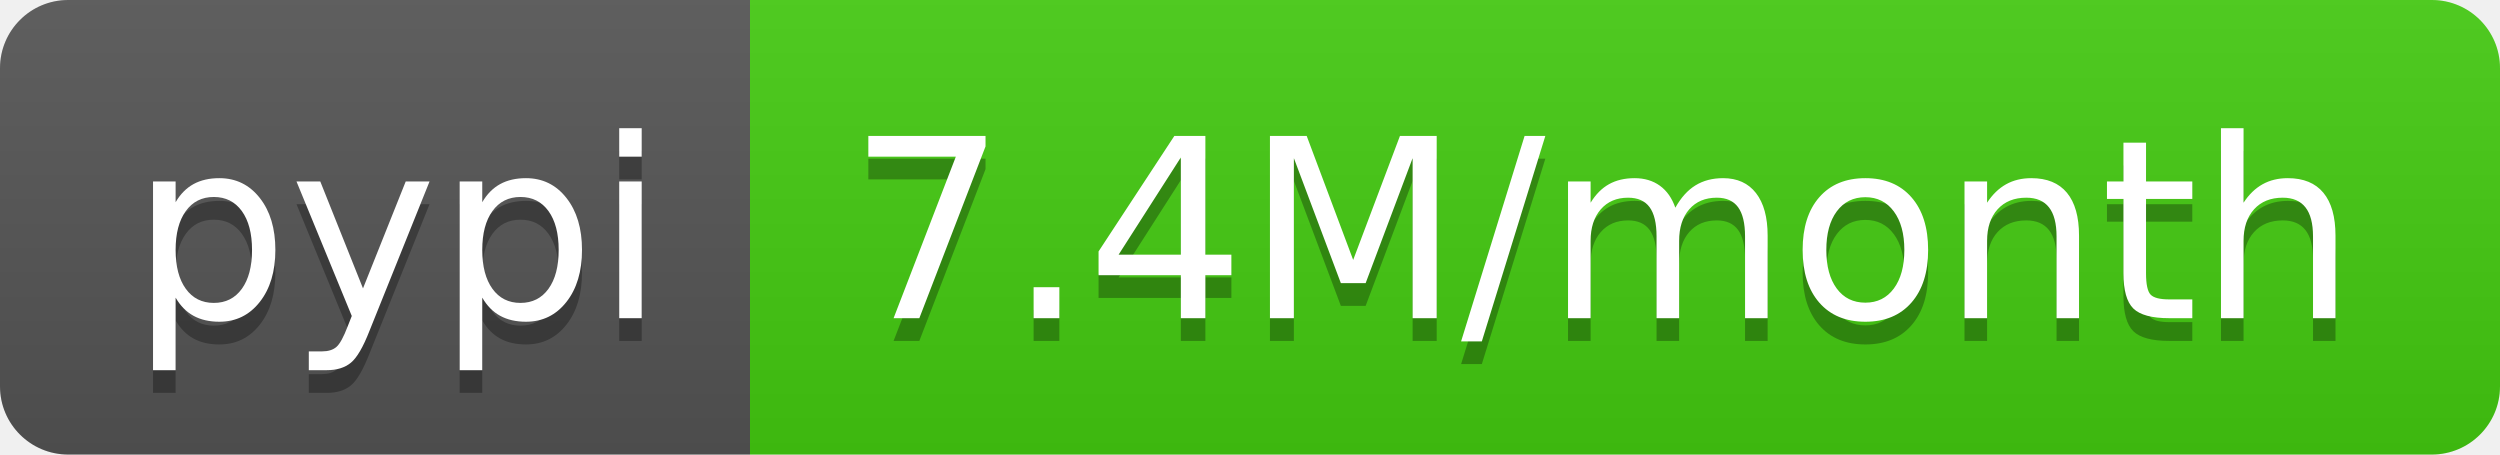
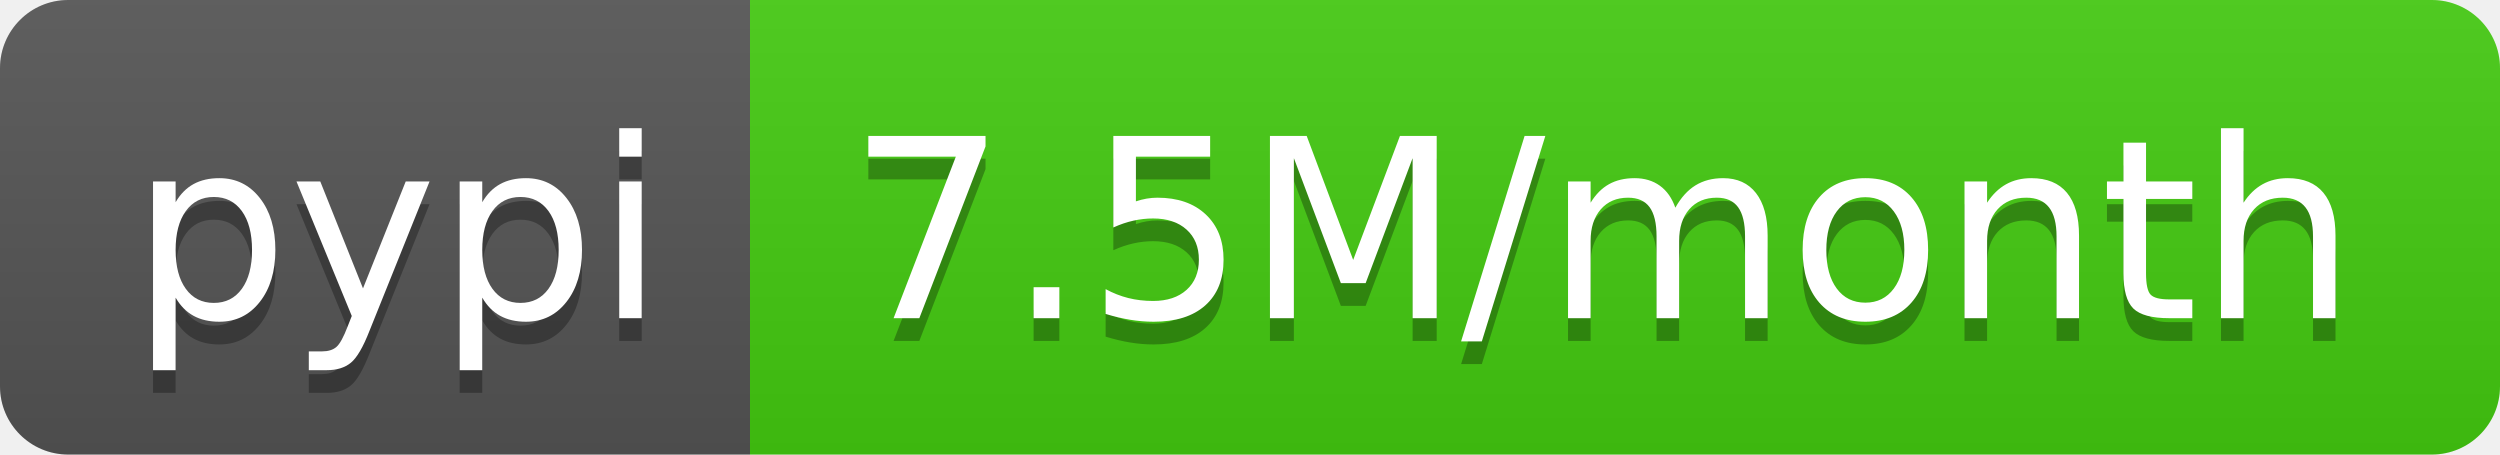
<svg xmlns="http://www.w3.org/2000/svg" width="110" height="20">
  <linearGradient id="b" x2="0" y2="100%">
    <stop offset="0" stop-color="#bbb" stop-opacity=".1" />
    <stop offset="1" stop-opacity=".1" />
  </linearGradient>
  <clipPath id="a">
    <rect width="110" height="20" rx="3" fill="#fff" />
  </clipPath>
  <g clip-path="url(#a)">
    <path fill="#555" d="M0 0h33v20H0z" />
    <path fill="#4c1" d="M33 0h77v20H33z" />
    <path fill="url(#b)" d="M0 0h110v20H0z" />
  </g>
  <g fill="#fff" text-anchor="middle" font-family="DejaVu Sans,Verdana,Geneva,sans-serif" font-size="110">
    <text x="175" y="150" fill="#010101" fill-opacity=".3" transform="scale(.1)" textLength="230">pypi</text>
    <text x="175" y="140" transform="scale(.1)" textLength="230">pypi</text>
-     <text x="705" y="150" fill="#010101" fill-opacity=".3" transform="scale(.1)" textLength="670">7.4M/month</text>
-     <text x="705" y="140" transform="scale(.1)" textLength="670">7.4M/month</text>
+     <text x="705" y="150" fill="#010101" fill-opacity=".3" transform="scale(.1)" textLength="670">7.5M/month</text>
+     <text x="705" y="140" transform="scale(.1)" textLength="670">7.5M/month</text>
  </g>
</svg>
